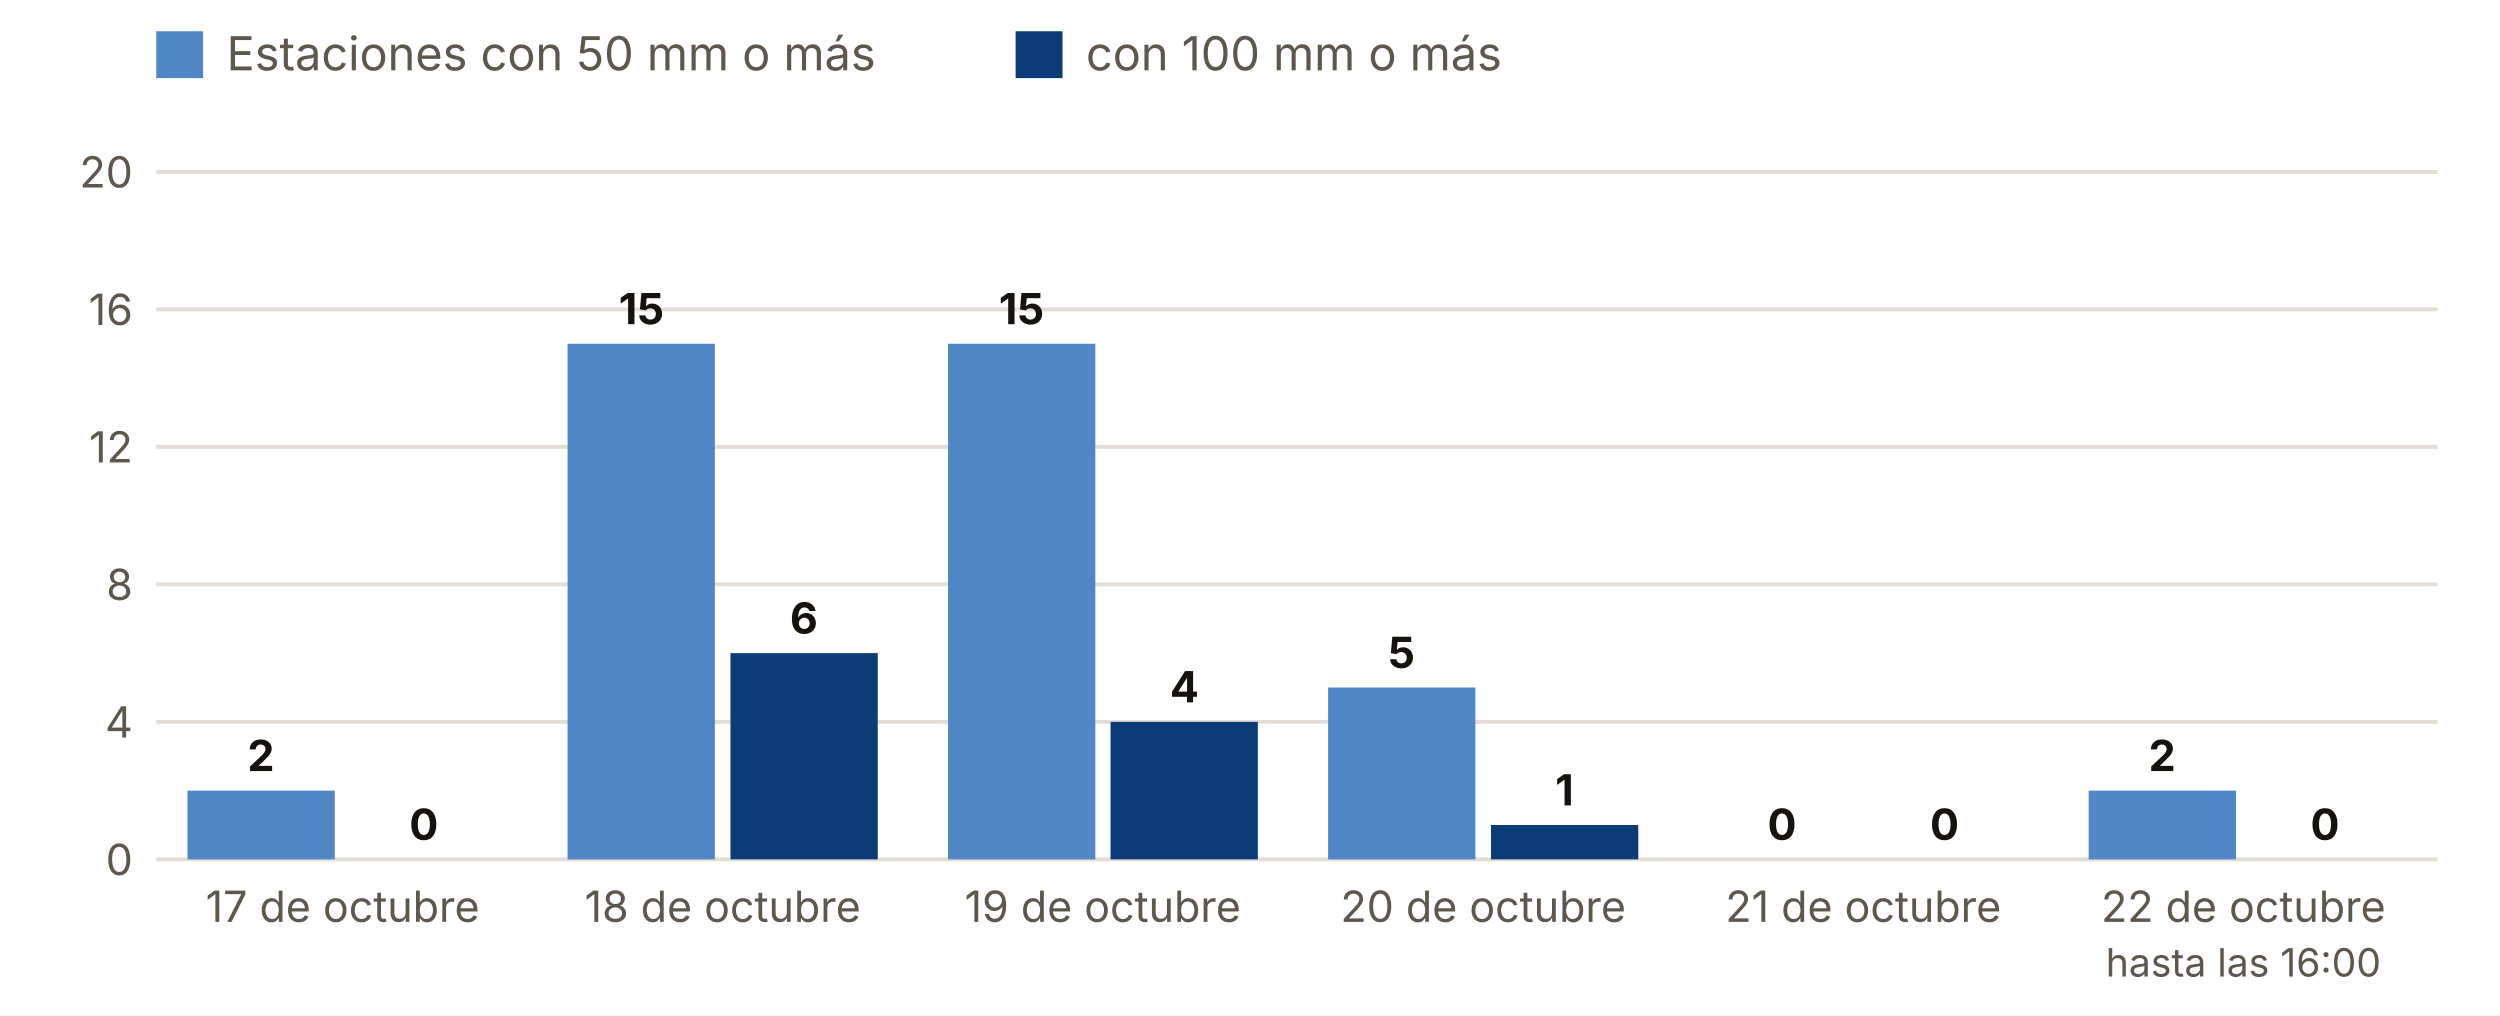
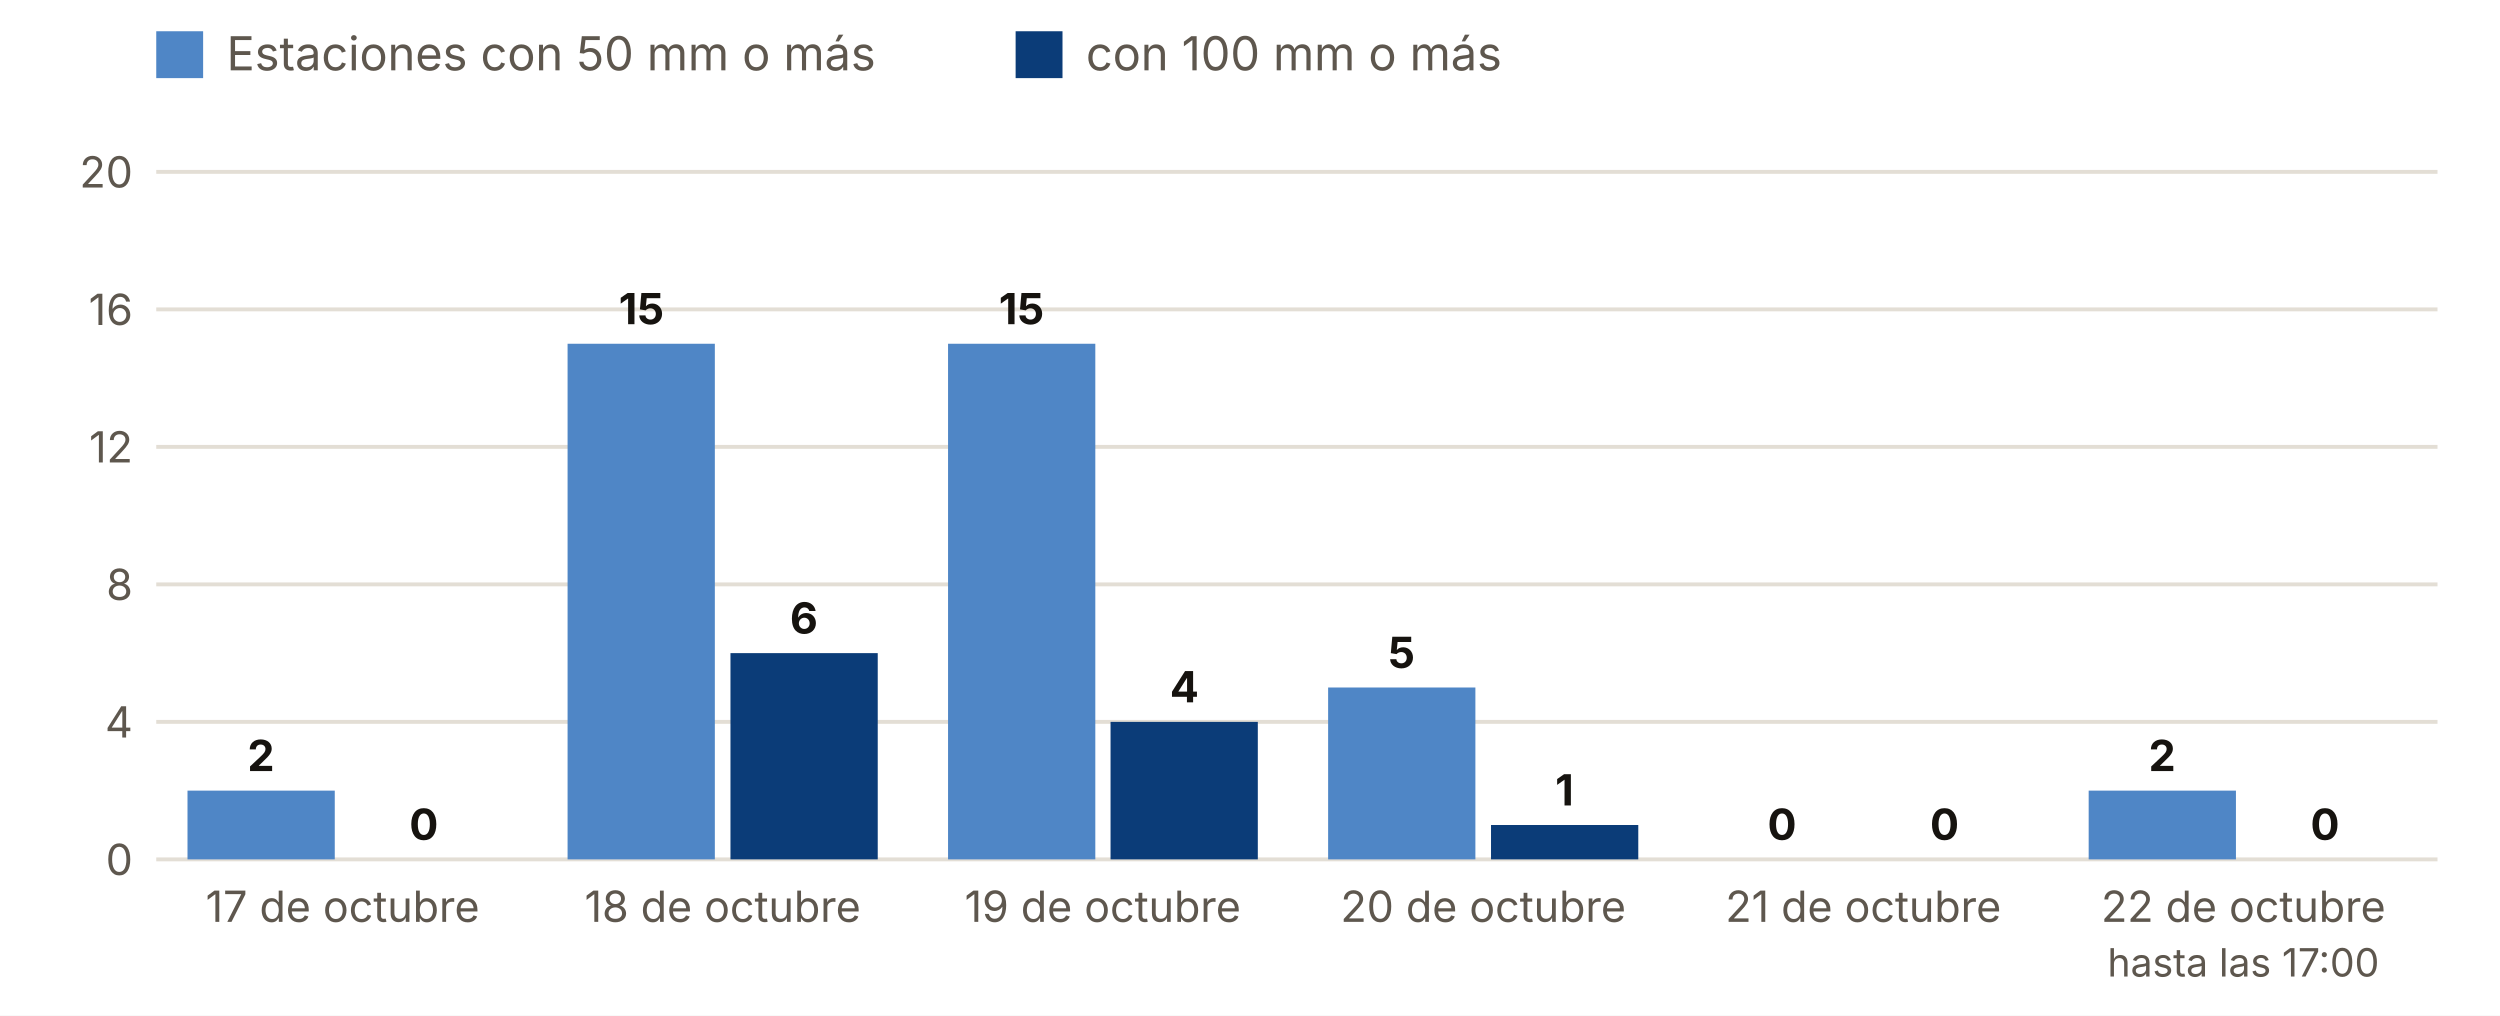
<svg xmlns="http://www.w3.org/2000/svg" viewBox="0 0 640 260" width="640" height="260" role="img" aria-label="Estaciones con 50 y 100 mm o más, día a día">
  <rect width="640" height="260" fill="#FFFFFF" />
  <rect x="40" y="8" width="12" height="12" fill="#4F86C6" />
  <text x="58.0" y="18.0" font-size="12" fill="#5E574E" text-anchor="start" font-weight="400" font-family="Inter, system-ui, -apple-system, Segoe UI, Roboto, sans-serif">Estaciones con 50 mm o más</text>
  <rect x="260" y="8" width="12" height="12" fill="#0B3C78" />
  <text x="278.0" y="18.0" font-size="12" fill="#5E574E" text-anchor="start" font-weight="400" font-family="Inter, system-ui, -apple-system, Segoe UI, Roboto, sans-serif">con 100 mm o más</text>
  <line x1="40" x2="624" y1="220.0" y2="220.0" stroke="#E3DED5" />
  <text x="34.0" y="224.0" font-size="11" fill="#5E574E" text-anchor="end" font-weight="400" font-family="Inter, system-ui, -apple-system, Segoe UI, Roboto, sans-serif">0</text>
  <line x1="40" x2="624" y1="184.8" y2="184.8" stroke="#E3DED5" />
  <text x="34.0" y="188.8" font-size="11" fill="#5E574E" text-anchor="end" font-weight="400" font-family="Inter, system-ui, -apple-system, Segoe UI, Roboto, sans-serif">4</text>
  <line x1="40" x2="624" y1="149.6" y2="149.6" stroke="#E3DED5" />
  <text x="34.0" y="153.6" font-size="11" fill="#5E574E" text-anchor="end" font-weight="400" font-family="Inter, system-ui, -apple-system, Segoe UI, Roboto, sans-serif">8</text>
  <line x1="40" x2="624" y1="114.4" y2="114.4" stroke="#E3DED5" />
  <text x="34.0" y="118.4" font-size="11" fill="#5E574E" text-anchor="end" font-weight="400" font-family="Inter, system-ui, -apple-system, Segoe UI, Roboto, sans-serif">12</text>
  <line x1="40" x2="624" y1="79.2" y2="79.2" stroke="#E3DED5" />
  <text x="34.0" y="83.2" font-size="11" fill="#5E574E" text-anchor="end" font-weight="400" font-family="Inter, system-ui, -apple-system, Segoe UI, Roboto, sans-serif">16</text>
  <line x1="40" x2="624" y1="44.0" y2="44.0" stroke="#E3DED5" />
  <text x="34.0" y="48.0" font-size="11" fill="#5E574E" text-anchor="end" font-weight="400" font-family="Inter, system-ui, -apple-system, Segoe UI, Roboto, sans-serif">20</text>
  <rect x="48.0" y="202.4" width="37.7" height="17.6" fill="#4F86C6" />
  <rect x="89.7" y="220.0" width="37.7" height="0.0" fill="#0B3C78" />
  <text x="66.8" y="197.4" font-size="11" fill="#16130F" text-anchor="middle" font-weight="700" font-family="Inter, system-ui, -apple-system, Segoe UI, Roboto, sans-serif">2</text>
  <text x="108.5" y="215.0" font-size="11" fill="#16130F" text-anchor="middle" font-weight="700" font-family="Inter, system-ui, -apple-system, Segoe UI, Roboto, sans-serif">0</text>
  <text x="87.7" y="236.0" font-size="11" fill="#5E574E" text-anchor="middle" font-weight="400" font-family="Inter, system-ui, -apple-system, Segoe UI, Roboto, sans-serif">17 de octubre</text>
  <rect x="145.3" y="88.0" width="37.7" height="132.0" fill="#4F86C6" />
  <rect x="187.0" y="167.2" width="37.7" height="52.8" fill="#0B3C78" />
  <text x="164.2" y="83.0" font-size="11" fill="#16130F" text-anchor="middle" font-weight="700" font-family="Inter, system-ui, -apple-system, Segoe UI, Roboto, sans-serif">15</text>
  <text x="205.8" y="162.2" font-size="11" fill="#16130F" text-anchor="middle" font-weight="700" font-family="Inter, system-ui, -apple-system, Segoe UI, Roboto, sans-serif">6</text>
  <text x="185.0" y="236.0" font-size="11" fill="#5E574E" text-anchor="middle" font-weight="400" font-family="Inter, system-ui, -apple-system, Segoe UI, Roboto, sans-serif">18 de octubre</text>
  <rect x="242.7" y="88.0" width="37.7" height="132.0" fill="#4F86C6" />
  <rect x="284.3" y="184.8" width="37.7" height="35.2" fill="#0B3C78" />
  <text x="261.5" y="83.0" font-size="11" fill="#16130F" text-anchor="middle" font-weight="700" font-family="Inter, system-ui, -apple-system, Segoe UI, Roboto, sans-serif">15</text>
  <text x="303.2" y="179.8" font-size="11" fill="#16130F" text-anchor="middle" font-weight="700" font-family="Inter, system-ui, -apple-system, Segoe UI, Roboto, sans-serif">4</text>
  <text x="282.3" y="236.0" font-size="11" fill="#5E574E" text-anchor="middle" font-weight="400" font-family="Inter, system-ui, -apple-system, Segoe UI, Roboto, sans-serif">19 de octubre</text>
  <rect x="340.0" y="176.0" width="37.7" height="44.0" fill="#4F86C6" />
  <rect x="381.7" y="211.2" width="37.7" height="8.8" fill="#0B3C78" />
  <text x="358.8" y="171.0" font-size="11" fill="#16130F" text-anchor="middle" font-weight="700" font-family="Inter, system-ui, -apple-system, Segoe UI, Roboto, sans-serif">5</text>
  <text x="400.5" y="206.2" font-size="11" fill="#16130F" text-anchor="middle" font-weight="700" font-family="Inter, system-ui, -apple-system, Segoe UI, Roboto, sans-serif">1</text>
  <text x="379.7" y="236.0" font-size="11" fill="#5E574E" text-anchor="middle" font-weight="400" font-family="Inter, system-ui, -apple-system, Segoe UI, Roboto, sans-serif">20 de octubre</text>
  <rect x="437.3" y="220.0" width="37.7" height="0.0" fill="#4F86C6" />
  <rect x="479.0" y="220.0" width="37.7" height="0.0" fill="#0B3C78" />
  <text x="456.2" y="215.0" font-size="11" fill="#16130F" text-anchor="middle" font-weight="700" font-family="Inter, system-ui, -apple-system, Segoe UI, Roboto, sans-serif">0</text>
  <text x="497.8" y="215.0" font-size="11" fill="#16130F" text-anchor="middle" font-weight="700" font-family="Inter, system-ui, -apple-system, Segoe UI, Roboto, sans-serif">0</text>
  <text x="477.0" y="236.0" font-size="11" fill="#5E574E" text-anchor="middle" font-weight="400" font-family="Inter, system-ui, -apple-system, Segoe UI, Roboto, sans-serif">21 de octubre</text>
  <rect x="534.7" y="202.4" width="37.7" height="17.6" fill="#4F86C6" />
  <rect x="576.3" y="220.0" width="37.7" height="0.0" fill="#0B3C78" />
  <text x="553.5" y="197.4" font-size="11" fill="#16130F" text-anchor="middle" font-weight="700" font-family="Inter, system-ui, -apple-system, Segoe UI, Roboto, sans-serif">2</text>
  <text x="595.2" y="215.0" font-size="11" fill="#16130F" text-anchor="middle" font-weight="700" font-family="Inter, system-ui, -apple-system, Segoe UI, Roboto, sans-serif">0</text>
  <text x="574.3" y="236.0" font-size="11" fill="#5E574E" text-anchor="middle" font-weight="400" font-family="Inter, system-ui, -apple-system, Segoe UI, Roboto, sans-serif">22 de octubre</text>
-   <text x="574.3" y="250.0" font-size="10" fill="#5E574E" text-anchor="middle" font-weight="400" font-family="Inter, system-ui, -apple-system, Segoe UI, Roboto, sans-serif">hasta las 16:00</text>
+   <text x="574.3" y="250.0" font-size="10" fill="#5E574E" text-anchor="middle" font-weight="400" font-family="Inter, system-ui, -apple-system, Segoe UI, Roboto, sans-serif">hasta las 17:00</text>
</svg>
